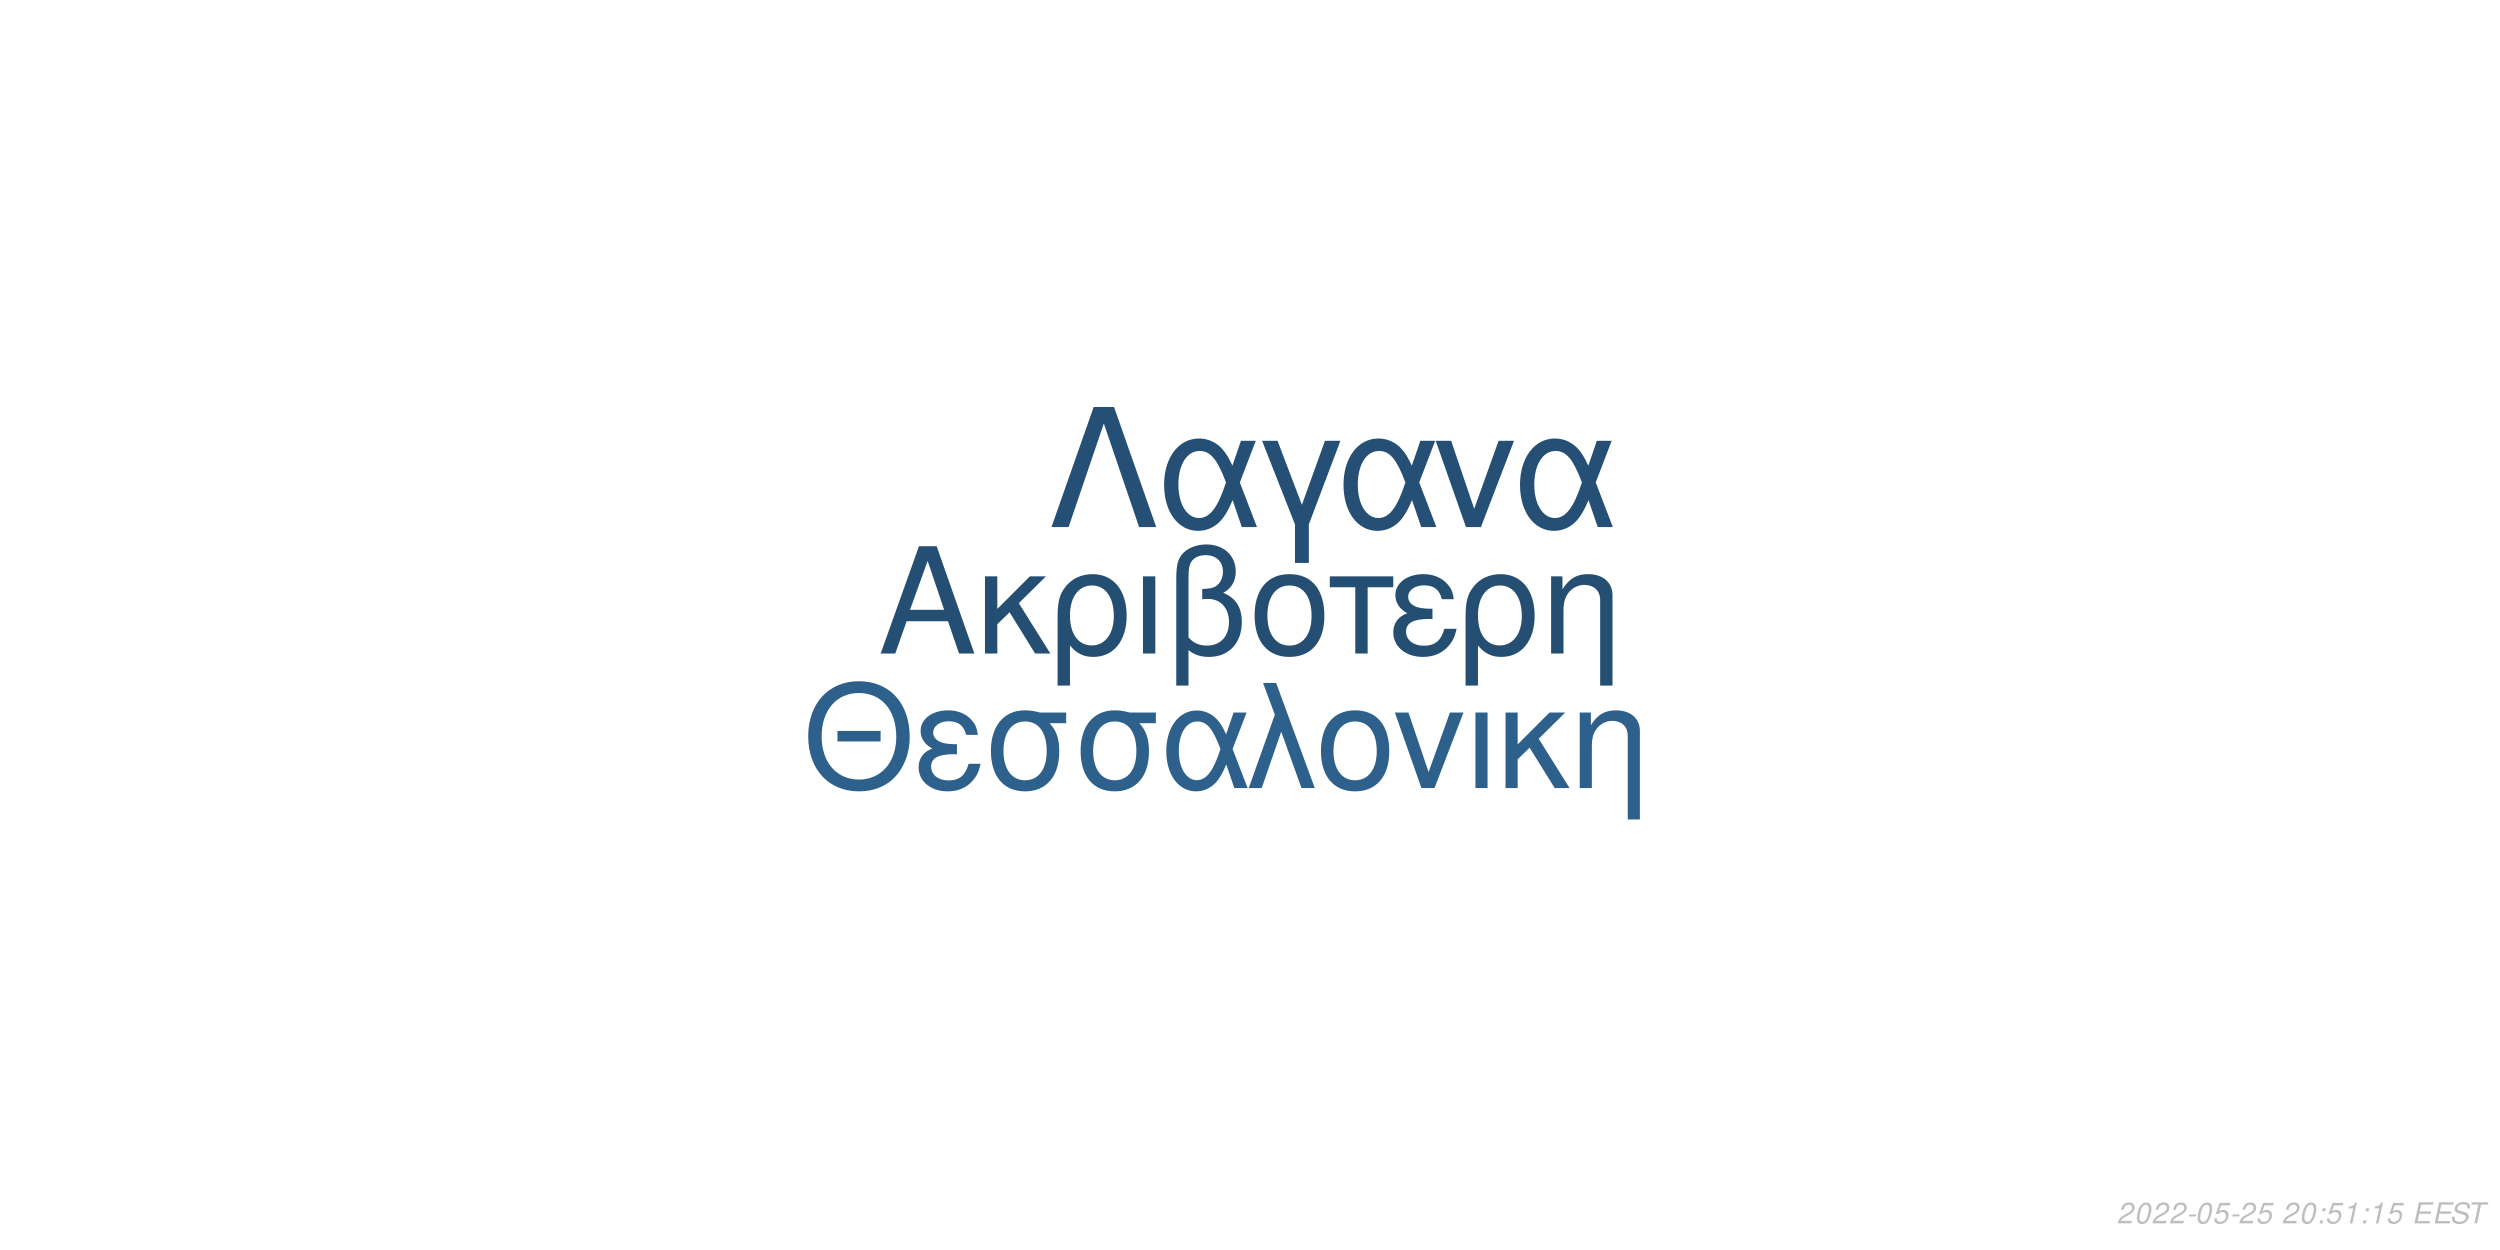
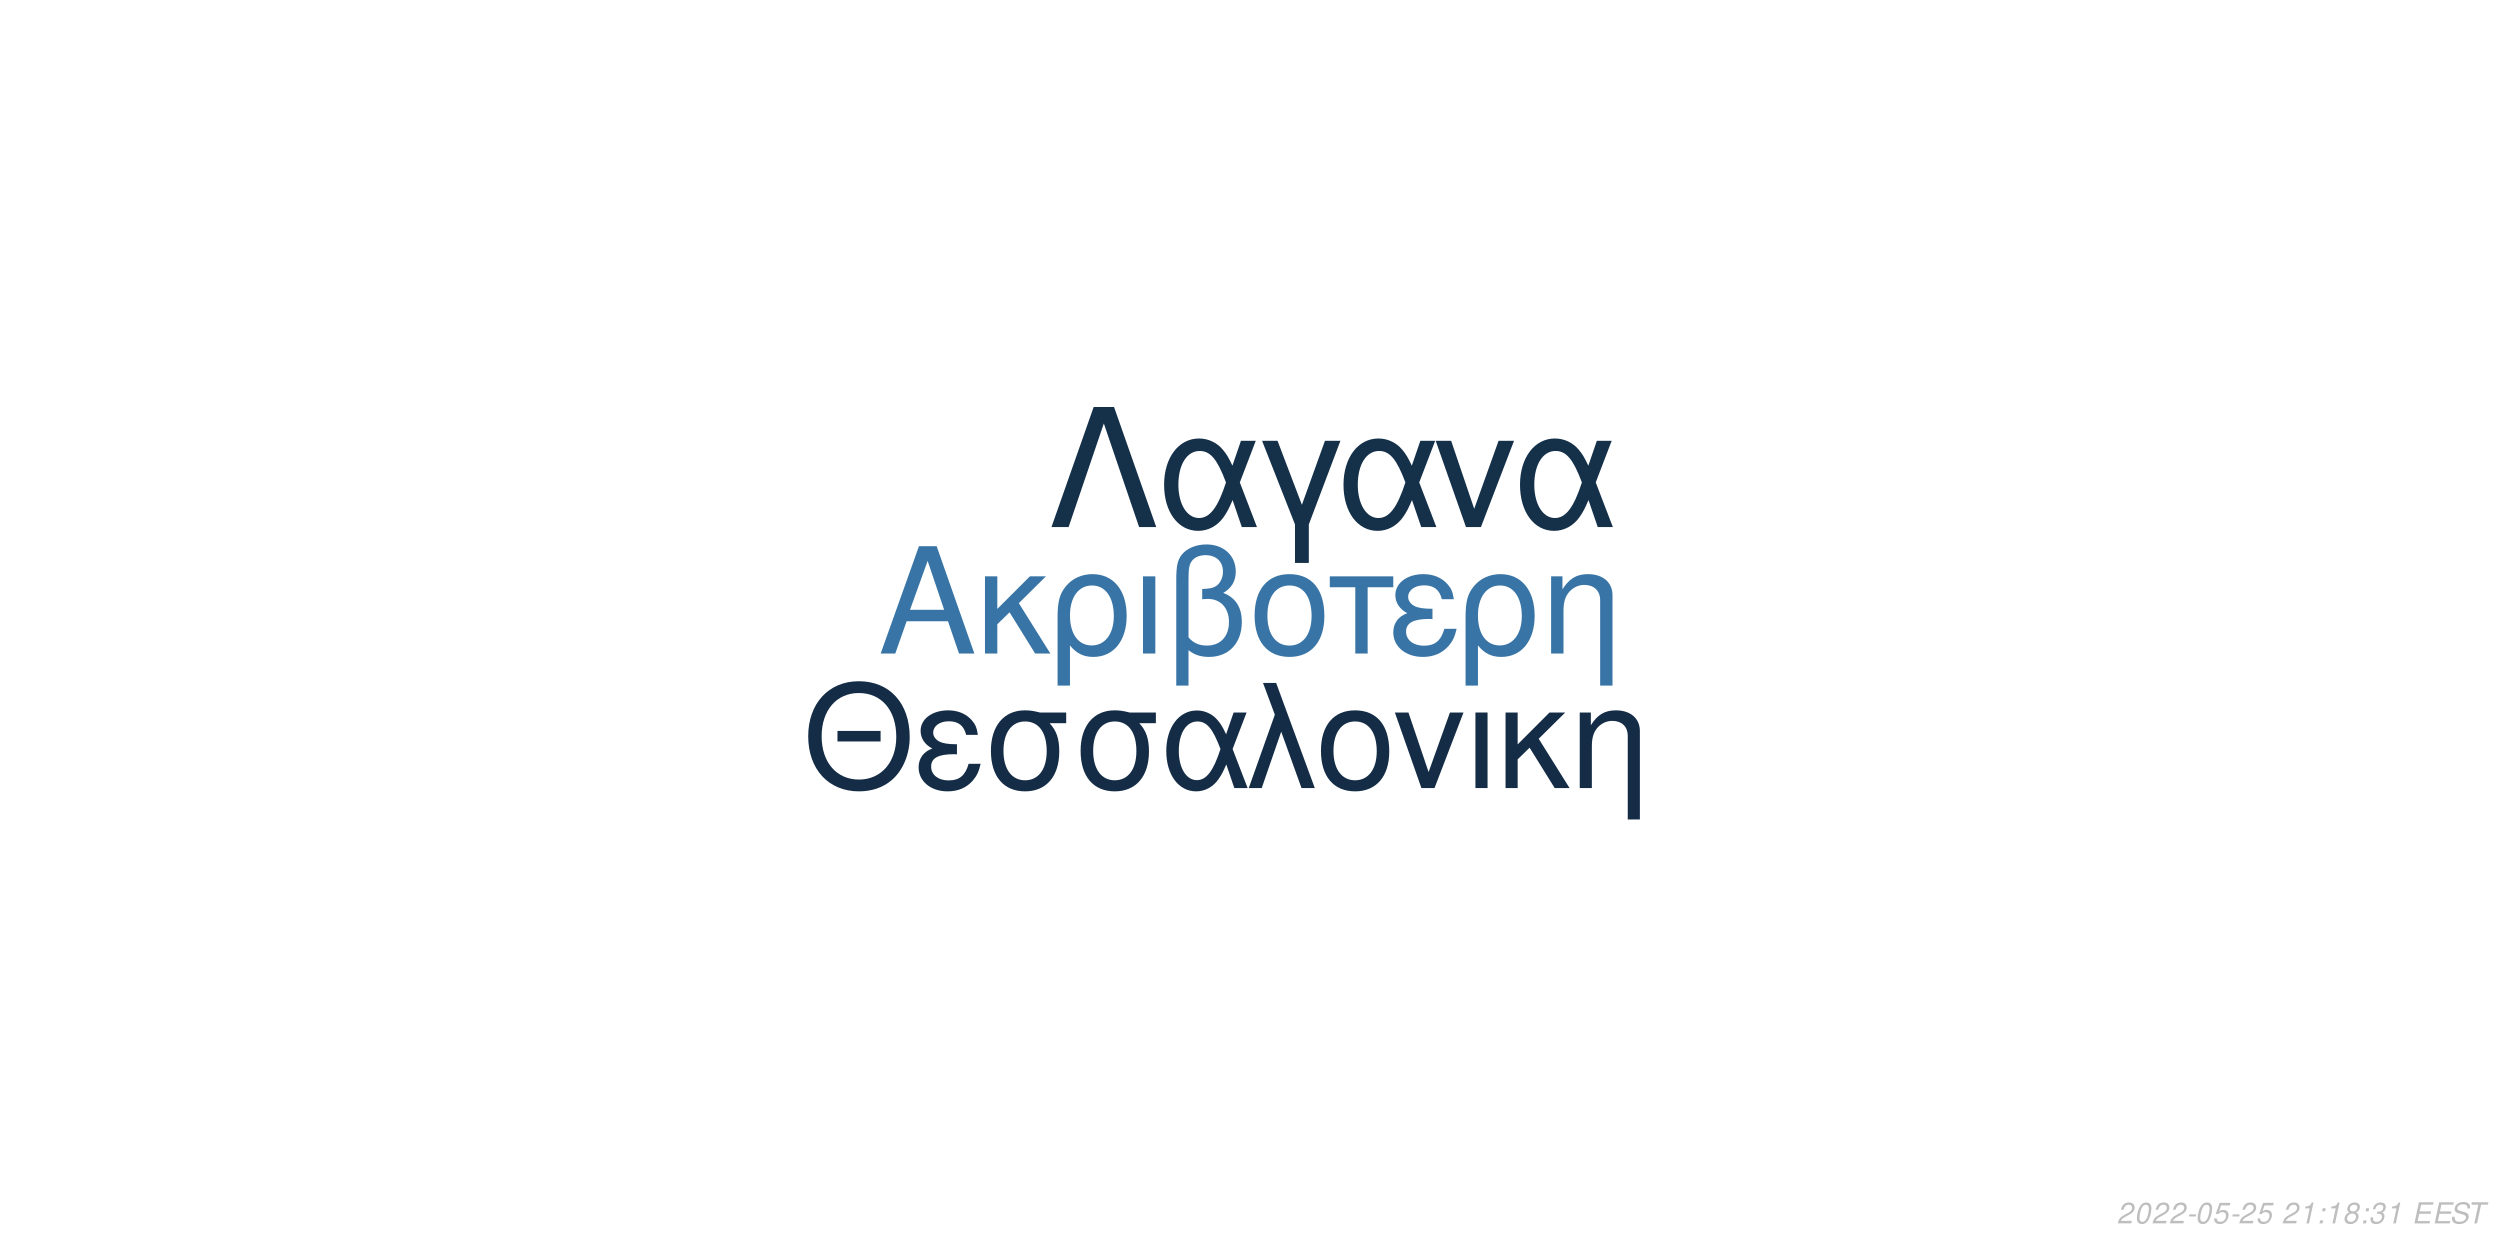
<svg xmlns="http://www.w3.org/2000/svg" xmlns:xlink="http://www.w3.org/1999/xlink" width="864pt" height="432pt" viewBox="0 0 864 432" version="1.1">
  <defs>
    <g>
      <symbol overflow="visible" id="glyph0-0">
        <path style="stroke:none;" d="" />
      </symbol>
      <symbol overflow="visible" id="glyph0-1">
        <path style="stroke:none;" d="M 24.125 -11.141 L 27.938 0 L 33.234 0 L 20.203 -37.094 L 14.094 -37.094 L 0.859 0 L 5.906 0 L 9.828 -11.141 Z M 22.797 -15.109 L 11 -15.109 L 17.094 -32.016 Z M 22.797 -15.109 " />
      </symbol>
      <symbol overflow="visible" id="glyph0-2">
        <path style="stroke:none;" d="M 7.172 -15.422 L 7.172 -26.672 L 2.906 -26.672 L 2.906 0 L 7.172 0 L 7.172 -10.125 L 11.406 -14.25 L 20.25 0 L 25.5 0 L 14.609 -17.406 L 23.969 -26.672 L 18.422 -26.672 Z M 7.172 -15.422 " />
      </symbol>
      <symbol overflow="visible" id="glyph0-3">
        <path style="stroke:none;" d="M 3 11.094 L 7.281 11.094 L 7.281 -2.797 C 9.516 -0.047 11.953 1.172 15.375 1.172 C 22.344 1.172 26.875 -4.422 26.875 -13.031 C 26.875 -21.891 22.297 -27.438 15.062 -27.438 C 11.297 -27.438 7.984 -25.906 5.797 -23.156 C 3.672 -20.516 3 -17.969 3 -12.359 Z M 14.906 -23.516 C 19.547 -23.516 22.438 -19.438 22.438 -12.922 C 22.438 -6.812 19.391 -2.797 14.812 -2.797 C 10.172 -2.797 7.281 -6.766 7.281 -13.125 C 7.281 -19.484 10.234 -23.516 14.906 -23.516 Z M 14.906 -23.516 " />
      </symbol>
      <symbol overflow="visible" id="glyph0-4">
        <path style="stroke:none;" d="M 3.516 0 L 7.781 0 L 7.781 -26.672 L 3.516 -26.672 Z M 3.516 0 " />
      </symbol>
      <symbol overflow="visible" id="glyph0-5">
        <path style="stroke:none;" d="M 4.016 11.094 L 8.25 11.094 L 8.25 -1.172 C 10.172 0.406 12.422 1.172 15.312 1.172 C 22.188 1.172 26.672 -3.609 26.672 -10.891 C 26.672 -15.984 24.578 -19.234 20.25 -20.969 C 23.109 -22.547 24.578 -25.031 24.578 -28.344 C 24.578 -33.844 20.406 -37.703 14.453 -37.703 C 10.938 -37.703 7.734 -36.391 6 -34.25 C 4.484 -32.422 4.016 -30.328 4.016 -25.391 Z M 8.25 -25.656 C 8.25 -29.359 8.5 -30.844 9.469 -32.062 C 10.375 -33.281 12.156 -34 14.094 -34 C 17.812 -34 20.156 -31.812 20.156 -28.297 C 20.156 -25.953 18.984 -23.812 17.297 -23.047 C 16.281 -22.547 15.469 -22.438 12.984 -22.297 L 12.984 -18.781 C 13.734 -18.828 14.344 -18.875 14.969 -18.875 C 19.344 -18.875 22.234 -15.719 22.234 -10.891 C 22.234 -5.906 19.281 -2.75 14.656 -2.75 C 11.953 -2.75 9.922 -3.609 8.25 -5.594 Z M 8.25 -25.656 " />
      </symbol>
      <symbol overflow="visible" id="glyph0-6">
        <path style="stroke:none;" d="M 14.094 -27.438 C 6.562 -27.438 2.094 -22.094 2.094 -13.125 C 2.094 -4.125 6.562 1.172 14.141 1.172 C 21.672 1.172 26.203 -4.172 26.203 -12.922 C 26.203 -22.188 21.828 -27.438 14.094 -27.438 Z M 14.141 -23.516 C 18.938 -23.516 21.781 -19.594 21.781 -12.984 C 21.781 -6.672 18.828 -2.75 14.141 -2.75 C 9.422 -2.75 6.516 -6.672 6.516 -13.125 C 6.516 -19.594 9.422 -23.516 14.141 -23.516 Z M 14.141 -23.516 " />
      </symbol>
      <symbol overflow="visible" id="glyph0-7">
        <path style="stroke:none;" d="M 7.891 0 L 12.156 0 L 12.156 -22.906 L 21.016 -22.906 L 21.016 -26.672 L -0.922 -26.672 L -0.922 -22.906 L 7.891 -22.906 Z M 7.891 0 " />
      </symbol>
      <symbol overflow="visible" id="glyph0-8">
        <path style="stroke:none;" d="M 14.562 -15.469 C 11.344 -15.469 9.562 -15.781 8.297 -16.438 C 6.922 -17.203 6.156 -18.328 6.156 -19.547 C 6.156 -21.891 8.453 -23.562 11.656 -23.562 C 15.062 -23.562 16.953 -22.094 17.812 -18.781 L 21.938 -18.781 C 21.578 -21.266 21.062 -22.5 19.797 -23.922 C 17.812 -26.203 14.906 -27.438 11.453 -27.438 C 5.797 -27.438 1.734 -24.375 1.734 -20.203 C 1.734 -17.609 3.156 -15.375 5.859 -13.938 C 2.797 -12.875 1.016 -10.484 1.016 -7.328 C 1.016 -2.391 5.297 1.172 11.25 1.172 C 14.969 1.172 17.906 -0.109 20.156 -2.641 C 21.578 -4.328 22.297 -5.797 22.906 -8.547 L 18.672 -8.547 C 17.5 -4.422 15.422 -2.703 11.609 -2.703 C 7.938 -2.703 5.438 -4.688 5.438 -7.578 C 5.438 -10.578 7.938 -11.953 13.484 -11.953 C 13.641 -11.953 14.094 -11.953 14.562 -11.906 Z M 14.562 -15.469 " />
      </symbol>
      <symbol overflow="visible" id="glyph0-9">
        <path style="stroke:none;" d="M 3.562 -26.672 L 3.562 0 L 7.844 0 L 7.844 -14.703 C 7.844 -17.906 8.5 -19.891 10.031 -21.531 C 11.406 -22.953 13.188 -23.719 15.062 -23.719 C 18.375 -23.719 20.516 -21.672 20.516 -18.469 L 20.516 11.094 L 24.781 11.094 L 24.781 -20.156 C 24.781 -24.578 21.469 -27.438 16.328 -27.438 C 12.359 -27.438 9.828 -25.906 7.484 -22.188 L 7.484 -26.672 Z M 3.562 -26.672 " />
      </symbol>
      <symbol overflow="visible" id="glyph1-0">
        <path style="stroke:none;" d="" />
      </symbol>
      <symbol overflow="visible" id="glyph1-1">
        <path style="stroke:none;" d="M 26.859 -19.734 L 11.953 -19.734 L 11.953 -16.094 L 26.859 -16.094 Z M 19.328 -36.922 C 8.922 -36.922 1.844 -29.25 1.844 -17.891 C 1.844 -6.484 8.875 1.141 19.391 1.141 C 23.812 1.141 27.703 -0.203 30.641 -2.688 C 34.578 -6.031 36.922 -11.656 36.922 -17.594 C 36.922 -29.297 30 -36.922 19.328 -36.922 Z M 19.328 -32.844 C 27.203 -32.844 32.281 -26.906 32.281 -17.688 C 32.281 -8.922 27.062 -2.938 19.391 -2.938 C 11.609 -2.938 6.484 -8.922 6.484 -17.891 C 6.484 -26.859 11.609 -32.844 19.328 -32.844 Z M 19.328 -32.844 " />
      </symbol>
      <symbol overflow="visible" id="glyph1-2">
        <path style="stroke:none;" d="M 14.25 -15.141 C 11.109 -15.141 9.375 -15.453 8.125 -16.094 C 6.781 -16.844 6.031 -17.938 6.031 -19.141 C 6.031 -21.422 8.266 -23.078 11.406 -23.078 C 14.75 -23.078 16.594 -21.625 17.438 -18.391 L 21.469 -18.391 C 21.125 -20.828 20.625 -22.031 19.391 -23.422 C 17.438 -25.656 14.594 -26.859 11.219 -26.859 C 5.688 -26.859 1.688 -23.875 1.688 -19.781 C 1.688 -17.234 3.094 -15.047 5.734 -13.656 C 2.734 -12.609 1 -10.266 1 -7.172 C 1 -2.344 5.188 1.141 11.016 1.141 C 14.656 1.141 17.547 -0.094 19.734 -2.594 C 21.125 -4.234 21.828 -5.688 22.422 -8.375 L 18.281 -8.375 C 17.141 -4.328 15.094 -2.641 11.359 -2.641 C 7.766 -2.641 5.328 -4.578 5.328 -7.422 C 5.328 -10.359 7.766 -11.703 13.203 -11.703 C 13.359 -11.703 13.797 -11.703 14.25 -11.656 Z M 14.25 -15.141 " />
      </symbol>
      <symbol overflow="visible" id="glyph1-3">
        <path style="stroke:none;" d="M 29 -26.109 L 19.938 -26.109 C 17.594 -26.703 16.438 -26.859 14.703 -26.859 C 7.469 -26.859 2.984 -21.469 2.984 -12.859 C 2.984 -4.031 7.375 1.141 14.797 1.141 C 22.172 1.141 26.609 -4.078 26.609 -12.656 C 26.609 -17.047 25.656 -19.828 23.266 -22.422 L 29 -22.422 Z M 14.797 -23.016 C 19.531 -23.016 22.266 -19.234 22.266 -12.75 C 22.266 -6.531 19.438 -2.688 14.797 -2.688 C 10.172 -2.688 7.328 -6.531 7.328 -12.859 C 7.328 -19.188 10.172 -23.016 14.797 -23.016 Z M 14.797 -23.016 " />
      </symbol>
      <symbol overflow="visible" id="glyph1-4">
        <path style="stroke:none;" d="M 29.344 -26.109 L 24.859 -26.109 L 22.266 -18.578 C 21.125 -21.031 20.484 -22.125 19.328 -23.469 C 17.547 -25.609 14.906 -26.812 12.156 -26.812 C 5.984 -26.812 1.594 -20.984 1.594 -12.812 C 1.594 -4.578 5.828 1.141 11.906 1.141 C 14.953 1.141 17.734 -0.344 19.625 -3.047 C 20.672 -4.531 21.281 -5.688 22.328 -8.172 L 25.109 0 L 29.703 0 L 24.516 -13.5 Z M 20.328 -13.5 C 17.891 -5.922 15.453 -2.734 12.156 -2.734 C 8.516 -2.734 5.922 -6.922 5.922 -12.812 C 5.922 -18.938 8.516 -23.016 12.359 -23.016 C 15.594 -23.016 17.688 -20.531 20.328 -13.5 Z M 20.328 -13.5 " />
      </symbol>
      <symbol overflow="visible" id="glyph1-5">
        <path style="stroke:none;" d="M 1.094 0 L 5.578 0 L 12.312 -19.484 L 19.328 0 L 23.922 0 L 10.562 -36.328 L 6.031 -36.328 L 10.109 -25.359 Z M 1.094 0 " />
      </symbol>
      <symbol overflow="visible" id="glyph1-6">
        <path style="stroke:none;" d="M 13.797 -26.859 C 6.422 -26.859 2.047 -21.625 2.047 -12.859 C 2.047 -4.031 6.422 1.141 13.859 1.141 C 21.234 1.141 25.656 -4.078 25.656 -12.656 C 25.656 -21.719 21.375 -26.859 13.797 -26.859 Z M 13.859 -23.016 C 18.531 -23.016 21.328 -19.188 21.328 -12.703 C 21.328 -6.531 18.438 -2.688 13.859 -2.688 C 9.219 -2.688 6.375 -6.531 6.375 -12.859 C 6.375 -19.188 9.219 -23.016 13.859 -23.016 Z M 13.859 -23.016 " />
      </symbol>
      <symbol overflow="visible" id="glyph1-7">
        <path style="stroke:none;" d="M 14.297 0 L 24.312 -26.109 L 19.625 -26.109 L 12.25 -5.531 L 5.281 -26.109 L 0.594 -26.109 L 9.766 0 Z M 14.297 0 " />
      </symbol>
      <symbol overflow="visible" id="glyph1-8">
        <path style="stroke:none;" d="M 3.438 0 L 7.625 0 L 7.625 -26.109 L 3.438 -26.109 Z M 3.438 0 " />
      </symbol>
      <symbol overflow="visible" id="glyph1-9">
        <path style="stroke:none;" d="M 7.031 -15.094 L 7.031 -26.109 L 2.844 -26.109 L 2.844 0 L 7.031 0 L 7.031 -9.922 L 11.156 -13.953 L 19.828 0 L 24.969 0 L 14.297 -17.047 L 23.469 -26.109 L 18.031 -26.109 Z M 7.031 -15.094 " />
      </symbol>
      <symbol overflow="visible" id="glyph1-10">
        <path style="stroke:none;" d="M 3.484 -26.109 L 3.484 0 L 7.672 0 L 7.672 -14.406 C 7.672 -17.547 8.328 -19.484 9.812 -21.078 C 11.156 -22.469 12.906 -23.219 14.75 -23.219 C 17.984 -23.219 20.078 -21.234 20.078 -18.094 L 20.078 10.859 L 24.266 10.859 L 24.266 -19.734 C 24.266 -24.062 21.031 -26.859 16 -26.859 C 12.109 -26.859 9.609 -25.359 7.328 -21.719 L 7.328 -26.109 Z M 3.484 -26.109 " />
      </symbol>
      <symbol overflow="visible" id="glyph2-0">
        <path style="stroke:none;" d="" />
      </symbol>
      <symbol overflow="visible" id="glyph2-1">
        <path style="stroke:none;" d="M 22.531 -41.484 L 15.484 -41.484 L 0.906 0 L 6.828 0 L 19 -35.797 L 31.188 0 L 37.109 0 Z M 22.531 -41.484 " />
      </symbol>
      <symbol overflow="visible" id="glyph2-2">
        <path style="stroke:none;" d="M 33.516 -29.812 L 28.391 -29.812 L 25.438 -21.219 C 24.125 -24.016 23.391 -25.266 22.078 -26.797 C 20.031 -29.25 17.016 -30.609 13.891 -30.609 C 6.828 -30.609 1.828 -23.953 1.828 -14.625 C 1.828 -5.234 6.656 1.312 13.594 1.312 C 17.078 1.312 20.266 -0.391 22.422 -3.469 C 23.609 -5.172 24.297 -6.484 25.5 -9.328 L 28.688 0 L 33.922 0 L 28 -15.422 Z M 23.219 -15.422 C 20.422 -6.766 17.641 -3.125 13.891 -3.125 C 9.734 -3.125 6.766 -7.906 6.766 -14.625 C 6.766 -21.625 9.734 -26.297 14.109 -26.297 C 17.812 -26.297 20.203 -23.453 23.219 -15.422 Z M 23.219 -15.422 " />
      </symbol>
      <symbol overflow="visible" id="glyph2-3">
        <path style="stroke:none;" d="M 12.062 12.406 L 16.844 12.406 L 16.844 -0.906 L 27.766 -29.812 L 22.422 -29.812 L 14.453 -7.688 L 6.031 -29.812 L 0.688 -29.812 L 12.062 -0.906 Z M 12.062 12.406 " />
      </symbol>
      <symbol overflow="visible" id="glyph2-4">
        <path style="stroke:none;" d="M 16.328 0 L 27.766 -29.812 L 22.422 -29.812 L 14 -6.312 L 6.031 -29.812 L 0.688 -29.812 L 11.156 0 Z M 16.328 0 " />
      </symbol>
      <symbol overflow="visible" id="glyph3-0">
        <path style="stroke:none;" d="" />
      </symbol>
      <symbol overflow="visible" id="glyph3-1">
        <path style="stroke:none;" d="M 5.234 -0.875 L 1.469 -0.875 C 1.641 -1.375 2.203 -1.891 3.109 -2.344 L 4.234 -2.938 C 5.562 -3.625 6.219 -4.469 6.219 -5.484 C 6.219 -5.938 6.062 -6.359 5.797 -6.656 C 5.469 -7.047 4.984 -7.234 4.312 -7.234 C 2.766 -7.234 1.891 -6.453 1.484 -4.734 L 2.375 -4.734 C 2.484 -5.188 2.609 -5.484 2.797 -5.75 C 3.094 -6.203 3.609 -6.453 4.188 -6.453 C 4.891 -6.453 5.344 -6.031 5.344 -5.375 C 5.344 -4.703 4.859 -4.094 4.016 -3.656 L 2.984 -3.125 C 1.234 -2.188 0.797 -1.656 0.344 -0.016 L 5.047 -0.016 Z M 5.234 -0.875 " />
      </symbol>
      <symbol overflow="visible" id="glyph3-2">
        <path style="stroke:none;" d="M 4.203 -7.234 C 3.375 -7.234 2.688 -6.812 2.125 -5.984 C 1.484 -5.047 0.984 -3.188 0.984 -1.734 C 0.984 -1.109 1.172 -0.562 1.484 -0.266 C 1.797 0.047 2.281 0.234 2.766 0.234 C 3.625 0.234 4.281 -0.156 4.859 -1.016 C 5.516 -1.953 6 -3.797 6 -5.266 C 6 -6.5 5.328 -7.234 4.203 -7.234 Z M 4.094 -6.453 C 4.734 -6.453 5.125 -5.984 5.125 -5.156 C 5.125 -4.203 4.781 -2.625 4.406 -1.812 C 3.984 -0.938 3.516 -0.547 2.875 -0.547 C 2.25 -0.547 1.875 -1.031 1.875 -1.828 C 1.875 -2.797 2.203 -4.344 2.594 -5.203 C 2.984 -6.047 3.453 -6.453 4.094 -6.453 Z M 4.094 -6.453 " />
      </symbol>
      <symbol overflow="visible" id="glyph3-3">
        <path style="stroke:none;" d="M 3.516 -3.125 L 1.125 -3.125 L 0.969 -2.406 L 3.359 -2.406 Z M 3.516 -3.125 " />
      </symbol>
      <symbol overflow="visible" id="glyph3-4">
        <path style="stroke:none;" d="M 6.297 -7.094 L 2.594 -7.094 L 1.234 -3.234 L 2.047 -3.234 C 2.656 -3.766 2.938 -3.906 3.531 -3.906 C 4.328 -3.906 4.797 -3.453 4.797 -2.688 C 4.797 -1.438 3.969 -0.547 2.828 -0.547 C 2.031 -0.547 1.609 -0.938 1.578 -1.734 L 0.703 -1.734 L 0.703 -1.516 C 0.703 -0.938 0.844 -0.547 1.188 -0.266 C 1.562 0.062 2.078 0.234 2.703 0.234 C 3.656 0.234 4.391 -0.156 4.984 -0.922 C 5.422 -1.5 5.672 -2.234 5.672 -2.953 C 5.672 -4 4.938 -4.672 3.812 -4.672 C 3.328 -4.672 2.906 -4.547 2.406 -4.234 L 3.109 -6.219 L 6.109 -6.219 Z M 6.297 -7.094 " />
      </symbol>
      <symbol overflow="visible" id="glyph3-5">
        <path style="stroke:none;" d="" />
      </symbol>
      <symbol overflow="visible" id="glyph3-6">
+         <path style="stroke:none;" d="M 3.703 -5.188 L 2.594 0 L 3.469 0 L 5.016 -7.234 L 4.438 -7.234 C 3.906 -6.156 3.688 -6.016 2.234 -5.812 L 2.109 -5.188 Z M 3.703 -5.188 " />
+       </symbol>
+       <symbol overflow="visible" id="glyph3-7">
        <path style="stroke:none;" d="M 2.359 -1.031 L 1.312 -1.031 L 1.094 0 L 2.141 0 Z M 3.266 -5.234 L 2.219 -5.234 L 2 -4.203 L 3.047 -4.203 Z M 3.266 -5.234 " />
      </symbol>
-       <symbol overflow="visible" id="glyph3-7">
-         <path style="stroke:none;" d="M 3.703 -5.188 L 2.594 0 L 3.469 0 L 5.016 -7.234 L 4.438 -7.234 C 3.906 -6.156 3.688 -6.016 2.234 -5.812 L 2.109 -5.188 Z M 3.703 -5.188 " />
+       <symbol overflow="visible" id="glyph3-8">
+         <path style="stroke:none;" d="M 4.766 -3.797 C 5.078 -3.969 5.234 -4.078 5.438 -4.234 C 5.812 -4.594 6.062 -5.172 6.062 -5.734 C 6.062 -6.625 5.344 -7.234 4.266 -7.234 C 2.812 -7.234 1.703 -6.219 1.703 -4.875 C 1.703 -4.406 1.875 -4.125 2.359 -3.812 C 1.297 -3.312 0.75 -2.516 0.75 -1.469 C 0.75 -0.438 1.547 0.234 2.812 0.234 C 3.656 0.234 4.359 -0.094 4.938 -0.734 C 5.359 -1.234 5.609 -1.859 5.609 -2.438 C 5.609 -3.047 5.312 -3.516 4.766 -3.797 Z M 4.109 -6.453 C 4.797 -6.453 5.188 -6.125 5.188 -5.578 C 5.188 -5.266 5.062 -4.922 4.859 -4.672 C 4.562 -4.312 4.188 -4.156 3.656 -4.156 C 2.984 -4.156 2.594 -4.453 2.594 -4.984 C 2.594 -5.859 3.203 -6.453 4.109 -6.453 Z M 3.453 -3.406 C 4.234 -3.406 4.734 -2.984 4.734 -2.312 C 4.734 -1.312 3.922 -0.547 2.875 -0.547 C 2.125 -0.547 1.625 -0.969 1.625 -1.625 C 1.625 -2.609 2.438 -3.406 3.453 -3.406 Z M 3.453 -3.406 " />
      </symbol>
-       <symbol overflow="visible" id="glyph3-8">
+       <symbol overflow="visible" id="glyph3-9">
+         <path style="stroke:none;" d="M 2.922 -3.312 C 3.125 -3.344 3.234 -3.344 3.375 -3.344 C 4.203 -3.344 4.688 -3 4.688 -2.406 C 4.688 -1.312 3.906 -0.547 2.781 -0.547 C 2.047 -0.547 1.594 -0.938 1.594 -1.562 C 1.594 -1.719 1.609 -1.844 1.656 -2.094 L 0.766 -2.094 C 0.734 -1.797 0.719 -1.641 0.719 -1.469 C 0.719 -0.375 1.406 0.234 2.641 0.234 C 3.547 0.234 4.297 -0.078 4.812 -0.656 C 5.266 -1.156 5.562 -1.875 5.562 -2.547 C 5.562 -3.125 5.344 -3.453 4.797 -3.734 C 5.641 -4.234 6.016 -4.844 6.016 -5.734 C 6.016 -6.656 5.312 -7.234 4.203 -7.234 C 3.375 -7.234 2.672 -6.938 2.188 -6.375 C 1.891 -6.031 1.703 -5.641 1.516 -4.906 L 2.391 -4.906 C 2.5 -5.359 2.594 -5.594 2.734 -5.812 C 3.047 -6.234 3.516 -6.453 4.078 -6.453 C 4.734 -6.453 5.141 -6.125 5.141 -5.578 C 5.141 -5.188 5.016 -4.797 4.797 -4.547 C 4.516 -4.234 4 -4.062 3.266 -4.062 L 3.078 -4.062 Z M 2.922 -3.312 " />
+       </symbol>
+       <symbol overflow="visible" id="glyph3-10">
        <path style="stroke:none;" d="M 2.547 -3.312 L 6.5 -3.312 L 6.688 -4.141 L 2.719 -4.141 L 3.219 -6.469 L 7.344 -6.469 L 7.516 -7.297 L 2.453 -7.297 L 0.906 0 L 6.125 0 L 6.297 -0.812 L 2.016 -0.812 Z M 2.547 -3.312 " />
      </symbol>
-       <symbol overflow="visible" id="glyph3-9">
+       <symbol overflow="visible" id="glyph3-11">
        <path style="stroke:none;" d="M 7.062 -5.156 C 7.125 -5.438 7.141 -5.562 7.141 -5.703 C 7.141 -6.156 6.938 -6.594 6.594 -6.891 C 6.188 -7.25 5.656 -7.406 4.875 -7.406 C 3.844 -7.406 3.047 -7.125 2.5 -6.562 C 2.094 -6.141 1.781 -5.438 1.781 -4.922 C 1.781 -4.297 2.219 -3.766 2.891 -3.562 L 4.594 -3.094 C 5.406 -2.859 5.734 -2.578 5.734 -2.094 C 5.734 -1.781 5.547 -1.406 5.266 -1.141 C 4.844 -0.766 4.266 -0.578 3.453 -0.578 C 2.328 -0.578 1.812 -0.984 1.812 -1.906 C 1.812 -2.047 1.812 -2.125 1.844 -2.312 L 0.984 -2.312 C 0.906 -2.062 0.891 -1.906 0.891 -1.688 C 0.891 -0.484 1.797 0.234 3.297 0.234 C 4.359 0.234 5.234 -0.062 5.812 -0.609 C 6.344 -1.078 6.688 -1.797 6.688 -2.375 C 6.688 -2.641 6.609 -2.906 6.453 -3.156 C 6.234 -3.5 5.938 -3.703 5.469 -3.828 L 3.75 -4.312 C 2.984 -4.547 2.734 -4.734 2.734 -5.188 C 2.734 -5.547 2.875 -5.844 3.188 -6.109 C 3.547 -6.438 4.031 -6.594 4.703 -6.594 C 5.266 -6.594 5.688 -6.484 5.906 -6.297 C 6.094 -6.125 6.219 -5.797 6.219 -5.516 C 6.219 -5.422 6.203 -5.344 6.188 -5.156 Z M 7.062 -5.156 " />
      </symbol>
-       <symbol overflow="visible" id="glyph3-10">
+       <symbol overflow="visible" id="glyph3-12">
        <path style="stroke:none;" d="M 4.938 -6.469 L 7.312 -6.469 L 7.484 -7.297 L 1.75 -7.297 L 1.578 -6.469 L 3.984 -6.469 L 2.609 0 L 3.547 0 Z M 4.938 -6.469 " />
      </symbol>
    </g>
  </defs>
  <g id="surface1">
    <rect x="0" y="0" width="864" height="432" style="fill:rgb(100%,100%,100%);fill-opacity:1;stroke:none;" />
-     <g style="fill:rgb(14.51%,30.588%,45.098%);fill-opacity:1;">
+     <g style="fill:rgb(21.961%,45.49%,64.706%);fill-opacity:1;">
      <use xlink:href="#glyph0-1" x="303.5" y="225.861" />
      <use xlink:href="#glyph0-2" x="337.5" y="225.861" />
      <use xlink:href="#glyph0-3" x="362.5" y="225.861" />
      <use xlink:href="#glyph0-4" x="391.5" y="225.861" />
      <use xlink:href="#glyph0-5" x="402.5" y="225.861" />
      <use xlink:href="#glyph0-6" x="431.5" y="225.861" />
      <use xlink:href="#glyph0-7" x="460.5" y="225.861" />
      <use xlink:href="#glyph0-8" x="480.5" y="225.861" />
      <use xlink:href="#glyph0-3" x="503.5" y="225.861" />
      <use xlink:href="#glyph0-9" x="532.5" y="225.861" />
    </g>
-     <g style="fill:rgb(17.647%,37.647%,54.118%);fill-opacity:1;">
+     <g style="fill:rgb(7.843%,17.255%,27.059%);fill-opacity:1;">
      <use xlink:href="#glyph1-1" x="277.473" y="272.354" />
      <use xlink:href="#glyph1-2" x="316.473" y="272.354" />
      <use xlink:href="#glyph1-3" x="339.473" y="272.354" />
      <use xlink:href="#glyph1-3" x="370.473" y="272.354" />
      <use xlink:href="#glyph1-4" x="401.473" y="272.354" />
      <use xlink:href="#glyph1-5" x="430.473" y="272.354" />
      <use xlink:href="#glyph1-6" x="454.473" y="272.354" />
      <use xlink:href="#glyph1-7" x="481.473" y="272.354" />
      <use xlink:href="#glyph1-8" x="506.473" y="272.354" />
      <use xlink:href="#glyph1-9" x="517.473" y="272.354" />
      <use xlink:href="#glyph1-10" x="542.473" y="272.354" />
    </g>
-     <g style="fill:rgb(14.51%,30.98%,45.49%);fill-opacity:1;">
+     <g style="fill:rgb(8.235%,18.824%,28.627%);fill-opacity:1;">
      <use xlink:href="#glyph2-1" x="362.484" y="182.152" />
      <use xlink:href="#glyph2-2" x="400.484" y="182.152" />
      <use xlink:href="#glyph2-3" x="435.484" y="182.152" />
      <use xlink:href="#glyph2-2" x="462.484" y="182.152" />
      <use xlink:href="#glyph2-4" x="495.484" y="182.152" />
      <use xlink:href="#glyph2-2" x="523.484" y="182.152" />
    </g>
    <g style="fill:rgb(74.51%,74.51%,74.51%);fill-opacity:1;">
      <use xlink:href="#glyph3-1" x="731.52" y="422.81" />
      <use xlink:href="#glyph3-2" x="737.52" y="422.81" />
      <use xlink:href="#glyph3-1" x="743.52" y="422.81" />
      <use xlink:href="#glyph3-1" x="749.52" y="422.81" />
      <use xlink:href="#glyph3-3" x="755.52" y="422.81" />
      <use xlink:href="#glyph3-2" x="758.52" y="422.81" />
      <use xlink:href="#glyph3-4" x="764.52" y="422.81" />
      <use xlink:href="#glyph3-3" x="770.52" y="422.81" />
      <use xlink:href="#glyph3-1" x="773.52" y="422.81" />
      <use xlink:href="#glyph3-4" x="779.52" y="422.81" />
      <use xlink:href="#glyph3-5" x="785.52" y="422.81" />
      <use xlink:href="#glyph3-1" x="788.52" y="422.81" />
-       <use xlink:href="#glyph3-2" x="794.52" y="422.81" />
-       <use xlink:href="#glyph3-6" x="800.52" y="422.81" />
-       <use xlink:href="#glyph3-4" x="803.52" y="422.81" />
-       <use xlink:href="#glyph3-7" x="809.52" y="422.81" />
-       <use xlink:href="#glyph3-6" x="815.52" y="422.81" />
-       <use xlink:href="#glyph3-7" x="818.52" y="422.81" />
-       <use xlink:href="#glyph3-4" x="824.52" y="422.81" />
+       <use xlink:href="#glyph3-6" x="794.52" y="422.81" />
+       <use xlink:href="#glyph3-7" x="800.52" y="422.81" />
+       <use xlink:href="#glyph3-6" x="803.52" y="422.81" />
+       <use xlink:href="#glyph3-8" x="809.52" y="422.81" />
+       <use xlink:href="#glyph3-7" x="815.52" y="422.81" />
+       <use xlink:href="#glyph3-9" x="818.52" y="422.81" />
+       <use xlink:href="#glyph3-6" x="824.52" y="422.81" />
      <use xlink:href="#glyph3-5" x="830.52" y="422.81" />
-       <use xlink:href="#glyph3-8" x="833.52" y="422.81" />
-       <use xlink:href="#glyph3-8" x="840.52" y="422.81" />
-       <use xlink:href="#glyph3-9" x="846.52" y="422.81" />
-       <use xlink:href="#glyph3-10" x="852.52" y="422.81" />
+       <use xlink:href="#glyph3-10" x="833.52" y="422.81" />
+       <use xlink:href="#glyph3-10" x="840.52" y="422.81" />
+       <use xlink:href="#glyph3-11" x="846.52" y="422.81" />
+       <use xlink:href="#glyph3-12" x="852.52" y="422.81" />
    </g>
  </g>
</svg>
